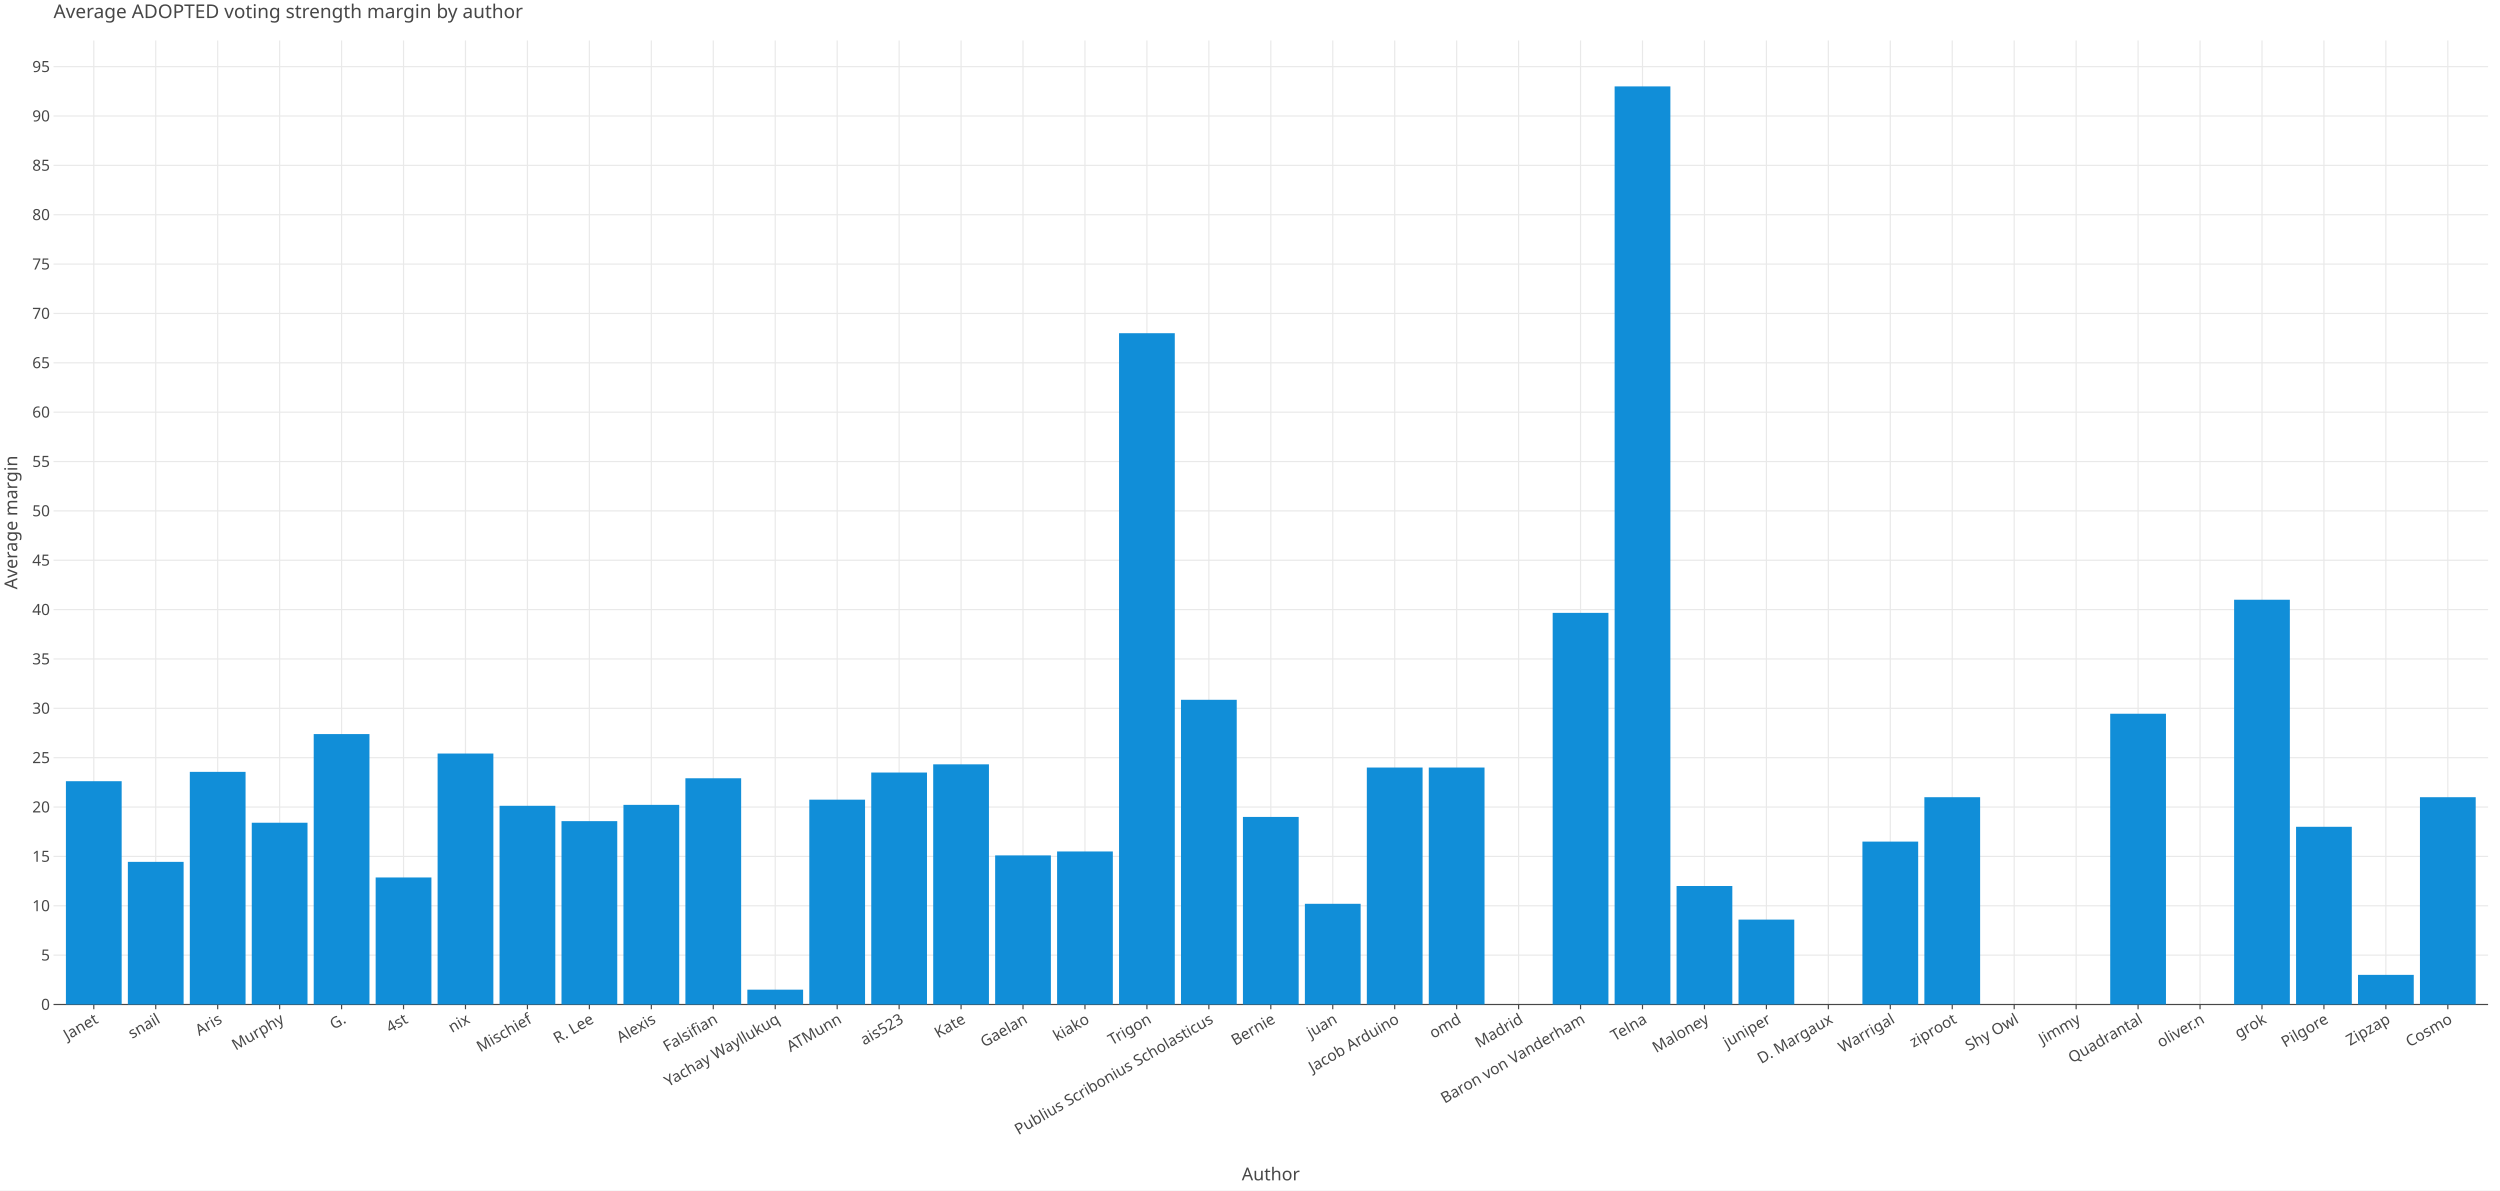
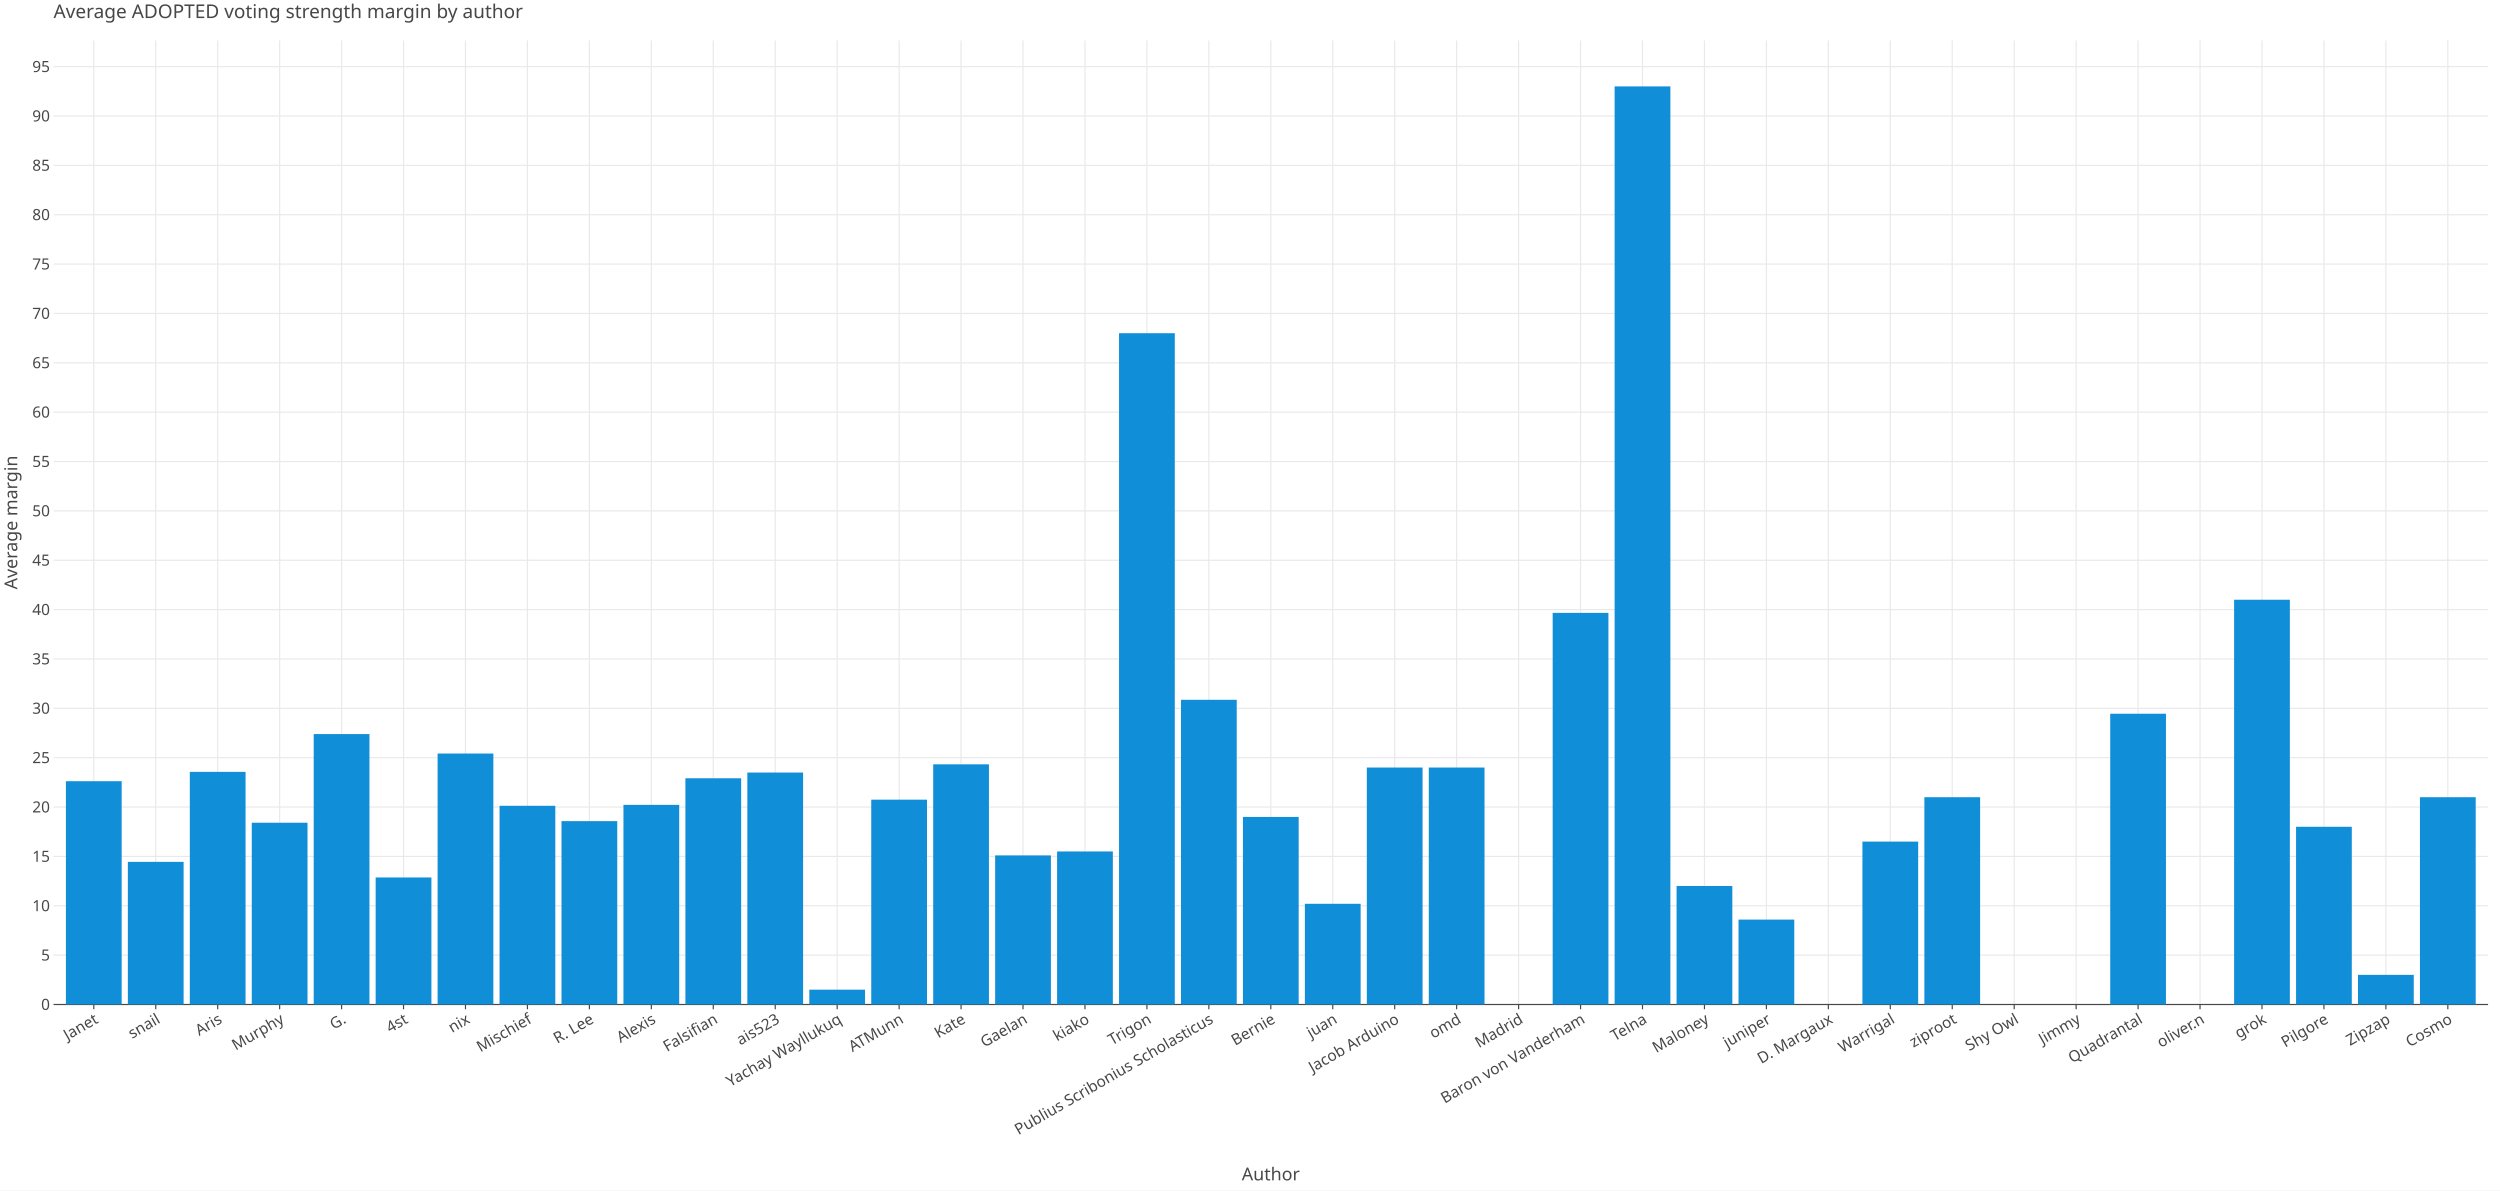
<svg xmlns="http://www.w3.org/2000/svg" class="plt-container" width="2100.0" height="1000.0">
  <style type="text/css">
  .plt-container {
   font-family: Lucida Grande, sans-serif;
   user-select: none;
   -webkit-user-select: none;
   -moz-user-select: none;
   -ms-user-select: none;
}
text {
   text-rendering: optimizeLegibility;
}
- #pgXiISc .plot-title {
+ #pDf0jXp .plot-title {
   fill: #474747;
   font-family: Lucida Grande, sans-serif;
   font-size: 16.0px;
   font-weight: normal;
   font-style: normal;   
}
- #pgXiISc .plot-subtitle {
+ #pDf0jXp .plot-subtitle {
   fill: #474747;
   font-family: Lucida Grande, sans-serif;
   font-size: 15.0px;
   font-weight: normal;
   font-style: normal;   
}
- #pgXiISc .plot-caption {
-    fill: #474747;
-    font-family: Lucida Grande, sans-serif;
-    font-size: 13.0px;
-    font-weight: normal;
-    font-style: normal;   
- }
- #pgXiISc .legend-title {
+ #pDf0jXp .plot-caption {
+    fill: #474747;
+    font-family: Lucida Grande, sans-serif;
+    font-size: 13.0px;
+    font-weight: normal;
+    font-style: normal;   
+ }
+ #pDf0jXp .legend-title {
   fill: #474747;
   font-family: Lucida Grande, sans-serif;
   font-size: 15.0px;
   font-weight: normal;
   font-style: normal;   
}
- #pgXiISc .legend-item {
-    fill: #474747;
-    font-family: Lucida Grande, sans-serif;
-    font-size: 13.0px;
-    font-weight: normal;
-    font-style: normal;   
- }
- #pgXiISc .axis-title-x {
+ #pDf0jXp .legend-item {
+    fill: #474747;
+    font-family: Lucida Grande, sans-serif;
+    font-size: 13.0px;
+    font-weight: normal;
+    font-style: normal;   
+ }
+ #pDf0jXp .axis-title-x {
   fill: #474747;
   font-family: Lucida Grande, sans-serif;
   font-size: 15.0px;
   font-weight: normal;
   font-style: normal;   
}
- #pgXiISc .axis-text-x {
-    fill: #474747;
-    font-family: Lucida Grande, sans-serif;
-    font-size: 13.0px;
-    font-weight: normal;
-    font-style: normal;   
- }
- #dcpDuPT .axis-tooltip-text-x {
+ #pDf0jXp .axis-text-x {
+    fill: #474747;
+    font-family: Lucida Grande, sans-serif;
+    font-size: 13.0px;
+    font-weight: normal;
+    font-style: normal;   
+ }
+ #d0Npmj1 .axis-tooltip-text-x {
   fill: #ffffff;
   font-family: Lucida Grande, sans-serif;
   font-size: 13.0px;
   font-weight: normal;
   font-style: normal;   
}
- #pgXiISc .axis-title-y {
+ #pDf0jXp .axis-title-y {
   fill: #474747;
   font-family: Lucida Grande, sans-serif;
   font-size: 15.0px;
   font-weight: normal;
   font-style: normal;   
}
- #pgXiISc .axis-text-y {
-    fill: #474747;
-    font-family: Lucida Grande, sans-serif;
-    font-size: 13.0px;
-    font-weight: normal;
-    font-style: normal;   
- }
- #dcpDuPT .axis-tooltip-text-y {
+ #pDf0jXp .axis-text-y {
+    fill: #474747;
+    font-family: Lucida Grande, sans-serif;
+    font-size: 13.0px;
+    font-weight: normal;
+    font-style: normal;   
+ }
+ #d0Npmj1 .axis-tooltip-text-y {
   fill: #ffffff;
   font-family: Lucida Grande, sans-serif;
   font-size: 13.0px;
   font-weight: normal;
   font-style: normal;   
}
- #pgXiISc .facet-strip-text-x {
-    fill: #474747;
-    font-family: Lucida Grande, sans-serif;
-    font-size: 13.0px;
-    font-weight: normal;
-    font-style: normal;   
- }
- #pgXiISc .facet-strip-text-y {
-    fill: #474747;
-    font-family: Lucida Grande, sans-serif;
-    font-size: 13.0px;
-    font-weight: normal;
-    font-style: normal;   
- }
- #dcpDuPT .tooltip-text {
-    fill: #474747;
-    font-family: Lucida Grande, sans-serif;
-    font-size: 13.0px;
-    font-weight: normal;
-    font-style: normal;   
- }
- #dcpDuPT .tooltip-title {
+ #pDf0jXp .facet-strip-text-x {
+    fill: #474747;
+    font-family: Lucida Grande, sans-serif;
+    font-size: 13.0px;
+    font-weight: normal;
+    font-style: normal;   
+ }
+ #pDf0jXp .facet-strip-text-y {
+    fill: #474747;
+    font-family: Lucida Grande, sans-serif;
+    font-size: 13.0px;
+    font-weight: normal;
+    font-style: normal;   
+ }
+ #d0Npmj1 .tooltip-text {
+    fill: #474747;
+    font-family: Lucida Grande, sans-serif;
+    font-size: 13.0px;
+    font-weight: normal;
+    font-style: normal;   
+ }
+ #d0Npmj1 .tooltip-title {
   fill: #474747;
   font-family: Lucida Grande, sans-serif;
   font-size: 13.0px;
   font-weight: bold;
   font-style: normal;   
}
- #dcpDuPT .tooltip-label {
+ #d0Npmj1 .tooltip-label {
   fill: #474747;
   font-family: Lucida Grande, sans-serif;
   font-size: 13.0px;
   font-weight: bold;
   font-style: normal;   
}

  </style>
-   <g id="pgXiISc">
+   <g id="pDf0jXp">
    <rect x="0.0" y="0.0" height="1000.0" width="2100.0" stroke="rgb(71,71,71)" stroke-opacity="1.0" stroke-width="0.0" fill="rgb(255,255,255)" fill-opacity="1.0">
    </rect>
    <g transform="translate(23.0 34.0 ) ">
      <g transform="translate(21.96121 809.7774 ) ">
        <line x1="33.824" y1="-0.0" x2="33.824" y2="-809.777" stroke="rgb(233,233,233)" stroke-opacity="1.0" stroke-width="1.0">
        </line>
        <line x1="85.86" y1="-0.0" x2="85.86" y2="-809.777" stroke="rgb(233,233,233)" stroke-opacity="1.0" stroke-width="1.0">
        </line>
        <line x1="137.897" y1="-0.0" x2="137.897" y2="-809.777" stroke="rgb(233,233,233)" stroke-opacity="1.0" stroke-width="1.0">
        </line>
        <line x1="189.934" y1="-0.0" x2="189.934" y2="-809.777" stroke="rgb(233,233,233)" stroke-opacity="1.0" stroke-width="1.0">
        </line>
        <line x1="241.97" y1="-0.0" x2="241.97" y2="-809.777" stroke="rgb(233,233,233)" stroke-opacity="1.0" stroke-width="1.0">
        </line>
        <line x1="294.007" y1="-0.0" x2="294.007" y2="-809.777" stroke="rgb(233,233,233)" stroke-opacity="1.0" stroke-width="1.0">
        </line>
        <line x1="346.043" y1="-0.0" x2="346.043" y2="-809.777" stroke="rgb(233,233,233)" stroke-opacity="1.0" stroke-width="1.0">
        </line>
        <line x1="398.08" y1="-0.0" x2="398.08" y2="-809.777" stroke="rgb(233,233,233)" stroke-opacity="1.0" stroke-width="1.0">
        </line>
        <line x1="450.117" y1="-0.0" x2="450.117" y2="-809.777" stroke="rgb(233,233,233)" stroke-opacity="1.0" stroke-width="1.0">
        </line>
        <line x1="502.153" y1="-0.0" x2="502.153" y2="-809.777" stroke="rgb(233,233,233)" stroke-opacity="1.0" stroke-width="1.0">
        </line>
        <line x1="554.19" y1="-0.0" x2="554.19" y2="-809.777" stroke="rgb(233,233,233)" stroke-opacity="1.0" stroke-width="1.0">
        </line>
        <line x1="606.227" y1="-0.0" x2="606.227" y2="-809.777" stroke="rgb(233,233,233)" stroke-opacity="1.0" stroke-width="1.0">
        </line>
        <line x1="658.263" y1="-0.0" x2="658.263" y2="-809.777" stroke="rgb(233,233,233)" stroke-opacity="1.0" stroke-width="1.0">
        </line>
        <line x1="710.3" y1="-0.0" x2="710.3" y2="-809.777" stroke="rgb(233,233,233)" stroke-opacity="1.0" stroke-width="1.0">
        </line>
        <line x1="762.336" y1="-0.0" x2="762.336" y2="-809.777" stroke="rgb(233,233,233)" stroke-opacity="1.0" stroke-width="1.0">
        </line>
        <line x1="814.373" y1="-0.0" x2="814.373" y2="-809.777" stroke="rgb(233,233,233)" stroke-opacity="1.0" stroke-width="1.0">
        </line>
        <line x1="866.41" y1="-0.0" x2="866.41" y2="-809.777" stroke="rgb(233,233,233)" stroke-opacity="1.0" stroke-width="1.0">
        </line>
        <line x1="918.446" y1="-0.0" x2="918.446" y2="-809.777" stroke="rgb(233,233,233)" stroke-opacity="1.0" stroke-width="1.0">
        </line>
        <line x1="970.483" y1="-0.0" x2="970.483" y2="-809.777" stroke="rgb(233,233,233)" stroke-opacity="1.0" stroke-width="1.0">
        </line>
        <line x1="1022.519" y1="-0.0" x2="1022.519" y2="-809.777" stroke="rgb(233,233,233)" stroke-opacity="1.0" stroke-width="1.0">
        </line>
        <line x1="1074.556" y1="-0.0" x2="1074.556" y2="-809.777" stroke="rgb(233,233,233)" stroke-opacity="1.0" stroke-width="1.0">
        </line>
        <line x1="1126.593" y1="-0.0" x2="1126.593" y2="-809.777" stroke="rgb(233,233,233)" stroke-opacity="1.0" stroke-width="1.0">
        </line>
        <line x1="1178.629" y1="-0.0" x2="1178.629" y2="-809.777" stroke="rgb(233,233,233)" stroke-opacity="1.0" stroke-width="1.0">
        </line>
        <line x1="1230.666" y1="-0.0" x2="1230.666" y2="-809.777" stroke="rgb(233,233,233)" stroke-opacity="1.0" stroke-width="1.0">
        </line>
        <line x1="1282.702" y1="-0.0" x2="1282.702" y2="-809.777" stroke="rgb(233,233,233)" stroke-opacity="1.0" stroke-width="1.0">
        </line>
        <line x1="1334.739" y1="-0.0" x2="1334.739" y2="-809.777" stroke="rgb(233,233,233)" stroke-opacity="1.0" stroke-width="1.0">
        </line>
        <line x1="1386.776" y1="-0.0" x2="1386.776" y2="-809.777" stroke="rgb(233,233,233)" stroke-opacity="1.0" stroke-width="1.0">
        </line>
        <line x1="1438.812" y1="-0.0" x2="1438.812" y2="-809.777" stroke="rgb(233,233,233)" stroke-opacity="1.0" stroke-width="1.0">
        </line>
        <line x1="1490.849" y1="-0.0" x2="1490.849" y2="-809.777" stroke="rgb(233,233,233)" stroke-opacity="1.0" stroke-width="1.0">
        </line>
        <line x1="1542.885" y1="-0.0" x2="1542.885" y2="-809.777" stroke="rgb(233,233,233)" stroke-opacity="1.0" stroke-width="1.0">
        </line>
        <line x1="1594.922" y1="-0.0" x2="1594.922" y2="-809.777" stroke="rgb(233,233,233)" stroke-opacity="1.0" stroke-width="1.0">
        </line>
        <line x1="1646.959" y1="-0.0" x2="1646.959" y2="-809.777" stroke="rgb(233,233,233)" stroke-opacity="1.0" stroke-width="1.0">
        </line>
        <line x1="1698.995" y1="-0.0" x2="1698.995" y2="-809.777" stroke="rgb(233,233,233)" stroke-opacity="1.0" stroke-width="1.0">
        </line>
        <line x1="1751.032" y1="-0.0" x2="1751.032" y2="-809.777" stroke="rgb(233,233,233)" stroke-opacity="1.0" stroke-width="1.0">
        </line>
        <line x1="1803.069" y1="-0.0" x2="1803.069" y2="-809.777" stroke="rgb(233,233,233)" stroke-opacity="1.0" stroke-width="1.0">
        </line>
        <line x1="1855.105" y1="-0.0" x2="1855.105" y2="-809.777" stroke="rgb(233,233,233)" stroke-opacity="1.0" stroke-width="1.0">
        </line>
        <line x1="1907.142" y1="-0.0" x2="1907.142" y2="-809.777" stroke="rgb(233,233,233)" stroke-opacity="1.0" stroke-width="1.0">
        </line>
        <line x1="1959.178" y1="-0.0" x2="1959.178" y2="-809.777" stroke="rgb(233,233,233)" stroke-opacity="1.0" stroke-width="1.0">
        </line>
        <line x1="2011.215" y1="-0.0" x2="2011.215" y2="-809.777" stroke="rgb(233,233,233)" stroke-opacity="1.0" stroke-width="1.0">
        </line>
        <g transform="translate(33.8238 0.0 ) ">
          <line stroke-width="1.0" stroke="rgb(71,71,71)" stroke-opacity="1.0" x2="0.0" y2="4.0">
          </line>
          <g transform="translate(0.0 7.0 ) rotate(-30.0 ) ">
            <text class="axis-text-x" text-anchor="end" dy="0.7em">
            Janet
            </text>
          </g>
        </g>
        <g transform="translate(85.86041 0.0 ) ">
          <line stroke-width="1.0" stroke="rgb(71,71,71)" stroke-opacity="1.0" x2="0.0" y2="4.0">
          </line>
          <g transform="translate(0.0 7.0 ) rotate(-30.0 ) ">
            <text class="axis-text-x" text-anchor="end" dy="0.7em">
            snail
            </text>
          </g>
        </g>
        <g transform="translate(137.897 0.0 ) ">
          <line stroke-width="1.0" stroke="rgb(71,71,71)" stroke-opacity="1.0" x2="0.0" y2="4.0">
          </line>
          <g transform="translate(0.0 7.0 ) rotate(-30.0 ) ">
            <text class="axis-text-x" text-anchor="end" dy="0.7em">
            Aris
            </text>
          </g>
        </g>
        <g transform="translate(189.9336 0.0 ) ">
          <line stroke-width="1.0" stroke="rgb(71,71,71)" stroke-opacity="1.0" x2="0.0" y2="4.0">
          </line>
          <g transform="translate(0.0 7.0 ) rotate(-30.0 ) ">
            <text class="axis-text-x" text-anchor="end" dy="0.7em">
            Murphy
            </text>
          </g>
        </g>
        <g transform="translate(241.9702 0.0 ) ">
          <line stroke-width="1.0" stroke="rgb(71,71,71)" stroke-opacity="1.0" x2="0.0" y2="4.0">
          </line>
          <g transform="translate(0.0 7.0 ) rotate(-30.0 ) ">
            <text class="axis-text-x" text-anchor="end" dy="0.7em">
            G.
            </text>
          </g>
        </g>
        <g transform="translate(294.0068 0.0 ) ">
          <line stroke-width="1.0" stroke="rgb(71,71,71)" stroke-opacity="1.0" x2="0.0" y2="4.0">
          </line>
          <g transform="translate(0.0 7.0 ) rotate(-30.0 ) ">
            <text class="axis-text-x" text-anchor="end" dy="0.7em">
            4st
            </text>
          </g>
        </g>
        <g transform="translate(346.0435 0.0 ) ">
          <line stroke-width="1.0" stroke="rgb(71,71,71)" stroke-opacity="1.0" x2="0.0" y2="4.0">
          </line>
          <g transform="translate(0.0 7.0 ) rotate(-30.0 ) ">
            <text class="axis-text-x" text-anchor="end" dy="0.7em">
            nix
            </text>
          </g>
        </g>
        <g transform="translate(398.0801 0.0 ) ">
          <line stroke-width="1.0" stroke="rgb(71,71,71)" stroke-opacity="1.0" x2="0.0" y2="4.0">
          </line>
          <g transform="translate(0.0 7.0 ) rotate(-30.0 ) ">
            <text class="axis-text-x" text-anchor="end" dy="0.7em">
            Mischief
            </text>
          </g>
        </g>
        <g transform="translate(450.1167 0.0 ) ">
          <line stroke-width="1.0" stroke="rgb(71,71,71)" stroke-opacity="1.0" x2="0.0" y2="4.0">
          </line>
          <g transform="translate(0.0 7.0 ) rotate(-30.0 ) ">
            <text class="axis-text-x" text-anchor="end" dy="0.7em">
            R. Lee
            </text>
          </g>
        </g>
        <g transform="translate(502.1533 0.0 ) ">
          <line stroke-width="1.0" stroke="rgb(71,71,71)" stroke-opacity="1.0" x2="0.0" y2="4.0">
          </line>
          <g transform="translate(0.0 7.0 ) rotate(-30.0 ) ">
            <text class="axis-text-x" text-anchor="end" dy="0.7em">
            Alexis
            </text>
          </g>
        </g>
        <g transform="translate(554.1899 0.0 ) ">
          <line stroke-width="1.0" stroke="rgb(71,71,71)" stroke-opacity="1.0" x2="0.0" y2="4.0">
          </line>
          <g transform="translate(0.0 7.0 ) rotate(-30.0 ) ">
            <text class="axis-text-x" text-anchor="end" dy="0.7em">
            Falsifian
            </text>
          </g>
        </g>
        <g transform="translate(606.2265 0.0 ) ">
          <line stroke-width="1.0" stroke="rgb(71,71,71)" stroke-opacity="1.0" x2="0.0" y2="4.0">
          </line>
          <g transform="translate(0.0 7.0 ) rotate(-30.0 ) ">
            <text class="axis-text-x" text-anchor="end" dy="0.7em">
+             ais523
+             </text>
+           </g>
+         </g>
+         <g transform="translate(658.2631 0.0 ) ">
+           <line stroke-width="1.0" stroke="rgb(71,71,71)" stroke-opacity="1.0" x2="0.0" y2="4.0">
+           </line>
+           <g transform="translate(0.0 7.0 ) rotate(-30.0 ) ">
+             <text class="axis-text-x" text-anchor="end" dy="0.7em">
            Yachay Wayllukuq
            </text>
          </g>
        </g>
-         <g transform="translate(658.2631 0.0 ) ">
+         <g transform="translate(710.2997 0.0 ) ">
          <line stroke-width="1.0" stroke="rgb(71,71,71)" stroke-opacity="1.0" x2="0.0" y2="4.0">
          </line>
          <g transform="translate(0.0 7.0 ) rotate(-30.0 ) ">
            <text class="axis-text-x" text-anchor="end" dy="0.7em">
            ATMunn
-             </text>
-           </g>
-         </g>
-         <g transform="translate(710.2997 0.0 ) ">
-           <line stroke-width="1.0" stroke="rgb(71,71,71)" stroke-opacity="1.0" x2="0.0" y2="4.0">
-           </line>
-           <g transform="translate(0.0 7.0 ) rotate(-30.0 ) ">
-             <text class="axis-text-x" text-anchor="end" dy="0.7em">
-             ais523
            </text>
          </g>
        </g>
        <g transform="translate(762.3363 0.0 ) ">
          <line stroke-width="1.0" stroke="rgb(71,71,71)" stroke-opacity="1.0" x2="0.0" y2="4.0">
          </line>
          <g transform="translate(0.0 7.0 ) rotate(-30.0 ) ">
            <text class="axis-text-x" text-anchor="end" dy="0.7em">
            Kate
            </text>
          </g>
        </g>
        <g transform="translate(814.373 0.0 ) ">
          <line stroke-width="1.0" stroke="rgb(71,71,71)" stroke-opacity="1.0" x2="0.0" y2="4.0">
          </line>
          <g transform="translate(0.0 7.0 ) rotate(-30.0 ) ">
            <text class="axis-text-x" text-anchor="end" dy="0.7em">
            Gaelan
            </text>
          </g>
        </g>
        <g transform="translate(866.4096 0.0 ) ">
          <line stroke-width="1.0" stroke="rgb(71,71,71)" stroke-opacity="1.0" x2="0.0" y2="4.0">
          </line>
          <g transform="translate(0.0 7.0 ) rotate(-30.0 ) ">
            <text class="axis-text-x" text-anchor="end" dy="0.7em">
            kiako
            </text>
          </g>
        </g>
        <g transform="translate(918.4462 0.0 ) ">
          <line stroke-width="1.0" stroke="rgb(71,71,71)" stroke-opacity="1.0" x2="0.0" y2="4.0">
          </line>
          <g transform="translate(0.0 7.0 ) rotate(-30.0 ) ">
            <text class="axis-text-x" text-anchor="end" dy="0.7em">
            Trigon
            </text>
          </g>
        </g>
        <g transform="translate(970.4828 0.0 ) ">
          <line stroke-width="1.0" stroke="rgb(71,71,71)" stroke-opacity="1.0" x2="0.0" y2="4.0">
          </line>
          <g transform="translate(0.0 7.0 ) rotate(-30.0 ) ">
            <text class="axis-text-x" text-anchor="end" dy="0.7em">
            Publius Scribonius Scholasticus
            </text>
          </g>
        </g>
        <g transform="translate(1022.519 0.0 ) ">
          <line stroke-width="1.0" stroke="rgb(71,71,71)" stroke-opacity="1.0" x2="0.0" y2="4.0">
          </line>
          <g transform="translate(0.0 7.0 ) rotate(-30.0 ) ">
            <text class="axis-text-x" text-anchor="end" dy="0.7em">
            Bernie
            </text>
          </g>
        </g>
        <g transform="translate(1074.556 0.0 ) ">
          <line stroke-width="1.0" stroke="rgb(71,71,71)" stroke-opacity="1.0" x2="0.0" y2="4.0">
          </line>
          <g transform="translate(0.0 7.0 ) rotate(-30.0 ) ">
            <text class="axis-text-x" text-anchor="end" dy="0.7em">
            juan
            </text>
          </g>
        </g>
        <g transform="translate(1126.593 0.0 ) ">
          <line stroke-width="1.0" stroke="rgb(71,71,71)" stroke-opacity="1.0" x2="0.0" y2="4.0">
          </line>
          <g transform="translate(0.0 7.0 ) rotate(-30.0 ) ">
            <text class="axis-text-x" text-anchor="end" dy="0.7em">
            Jacob Arduino
            </text>
          </g>
        </g>
        <g transform="translate(1178.629 0.0 ) ">
          <line stroke-width="1.0" stroke="rgb(71,71,71)" stroke-opacity="1.0" x2="0.0" y2="4.0">
          </line>
          <g transform="translate(0.0 7.0 ) rotate(-30.0 ) ">
            <text class="axis-text-x" text-anchor="end" dy="0.7em">
            omd
            </text>
          </g>
        </g>
        <g transform="translate(1230.666 0.0 ) ">
          <line stroke-width="1.0" stroke="rgb(71,71,71)" stroke-opacity="1.0" x2="0.0" y2="4.0">
          </line>
          <g transform="translate(0.0 7.0 ) rotate(-30.0 ) ">
            <text class="axis-text-x" text-anchor="end" dy="0.7em">
            Madrid
            </text>
          </g>
        </g>
        <g transform="translate(1282.702 0.0 ) ">
          <line stroke-width="1.0" stroke="rgb(71,71,71)" stroke-opacity="1.0" x2="0.0" y2="4.0">
          </line>
          <g transform="translate(0.0 7.0 ) rotate(-30.0 ) ">
            <text class="axis-text-x" text-anchor="end" dy="0.7em">
            Baron von Vanderham
            </text>
          </g>
        </g>
        <g transform="translate(1334.739 0.0 ) ">
          <line stroke-width="1.0" stroke="rgb(71,71,71)" stroke-opacity="1.0" x2="0.0" y2="4.0">
          </line>
          <g transform="translate(0.0 7.0 ) rotate(-30.0 ) ">
            <text class="axis-text-x" text-anchor="end" dy="0.7em">
            Telna
            </text>
          </g>
        </g>
        <g transform="translate(1386.776 0.0 ) ">
          <line stroke-width="1.0" stroke="rgb(71,71,71)" stroke-opacity="1.0" x2="0.0" y2="4.0">
          </line>
          <g transform="translate(0.0 7.0 ) rotate(-30.0 ) ">
            <text class="axis-text-x" text-anchor="end" dy="0.7em">
            Maloney
            </text>
          </g>
        </g>
        <g transform="translate(1438.812 0.0 ) ">
          <line stroke-width="1.0" stroke="rgb(71,71,71)" stroke-opacity="1.0" x2="0.0" y2="4.0">
          </line>
          <g transform="translate(0.0 7.0 ) rotate(-30.0 ) ">
            <text class="axis-text-x" text-anchor="end" dy="0.7em">
            juniper
            </text>
          </g>
        </g>
        <g transform="translate(1490.849 0.0 ) ">
          <line stroke-width="1.0" stroke="rgb(71,71,71)" stroke-opacity="1.0" x2="0.0" y2="4.0">
          </line>
          <g transform="translate(0.0 7.0 ) rotate(-30.0 ) ">
            <text class="axis-text-x" text-anchor="end" dy="0.7em">
            D. Margaux
            </text>
          </g>
        </g>
        <g transform="translate(1542.885 0.0 ) ">
          <line stroke-width="1.0" stroke="rgb(71,71,71)" stroke-opacity="1.0" x2="0.0" y2="4.0">
          </line>
          <g transform="translate(0.0 7.0 ) rotate(-30.0 ) ">
            <text class="axis-text-x" text-anchor="end" dy="0.7em">
            Warrigal
            </text>
          </g>
        </g>
        <g transform="translate(1594.922 0.0 ) ">
          <line stroke-width="1.0" stroke="rgb(71,71,71)" stroke-opacity="1.0" x2="0.0" y2="4.0">
          </line>
          <g transform="translate(0.0 7.0 ) rotate(-30.0 ) ">
            <text class="axis-text-x" text-anchor="end" dy="0.7em">
            ziproot
            </text>
          </g>
        </g>
        <g transform="translate(1646.959 0.0 ) ">
          <line stroke-width="1.0" stroke="rgb(71,71,71)" stroke-opacity="1.0" x2="0.0" y2="4.0">
          </line>
          <g transform="translate(0.0 7.0 ) rotate(-30.0 ) ">
            <text class="axis-text-x" text-anchor="end" dy="0.7em">
            Shy Owl
            </text>
          </g>
        </g>
        <g transform="translate(1698.995 0.0 ) ">
          <line stroke-width="1.0" stroke="rgb(71,71,71)" stroke-opacity="1.0" x2="0.0" y2="4.0">
          </line>
          <g transform="translate(0.0 7.0 ) rotate(-30.0 ) ">
            <text class="axis-text-x" text-anchor="end" dy="0.7em">
            Jimmy
            </text>
          </g>
        </g>
        <g transform="translate(1751.032 0.0 ) ">
          <line stroke-width="1.0" stroke="rgb(71,71,71)" stroke-opacity="1.0" x2="0.0" y2="4.0">
          </line>
          <g transform="translate(0.0 7.0 ) rotate(-30.0 ) ">
            <text class="axis-text-x" text-anchor="end" dy="0.7em">
            Quadrantal
            </text>
          </g>
        </g>
        <g transform="translate(1803.069 0.0 ) ">
          <line stroke-width="1.0" stroke="rgb(71,71,71)" stroke-opacity="1.0" x2="0.0" y2="4.0">
          </line>
          <g transform="translate(0.0 7.0 ) rotate(-30.0 ) ">
            <text class="axis-text-x" text-anchor="end" dy="0.7em">
            oliver.n
            </text>
          </g>
        </g>
        <g transform="translate(1855.105 0.0 ) ">
          <line stroke-width="1.0" stroke="rgb(71,71,71)" stroke-opacity="1.0" x2="0.0" y2="4.0">
          </line>
          <g transform="translate(0.0 7.0 ) rotate(-30.0 ) ">
            <text class="axis-text-x" text-anchor="end" dy="0.7em">
            grok
            </text>
          </g>
        </g>
        <g transform="translate(1907.142 0.0 ) ">
          <line stroke-width="1.0" stroke="rgb(71,71,71)" stroke-opacity="1.0" x2="0.0" y2="4.0">
          </line>
          <g transform="translate(0.0 7.0 ) rotate(-30.0 ) ">
            <text class="axis-text-x" text-anchor="end" dy="0.7em">
            Pilgore
            </text>
          </g>
        </g>
        <g transform="translate(1959.178 0.0 ) ">
          <line stroke-width="1.0" stroke="rgb(71,71,71)" stroke-opacity="1.0" x2="0.0" y2="4.0">
          </line>
          <g transform="translate(0.0 7.0 ) rotate(-30.0 ) ">
            <text class="axis-text-x" text-anchor="end" dy="0.7em">
            Zipzap
            </text>
          </g>
        </g>
        <g transform="translate(2011.215 0.0 ) ">
          <line stroke-width="1.0" stroke="rgb(71,71,71)" stroke-opacity="1.0" x2="0.0" y2="4.0">
          </line>
          <g transform="translate(0.0 7.0 ) rotate(-30.0 ) ">
            <text class="axis-text-x" text-anchor="end" dy="0.7em">
            Cosmo
            </text>
          </g>
        </g>
        <line x1="0.0" y1="0.0" x2="2045.039" y2="0.0" stroke-width="1.0" stroke="rgb(71,71,71)" stroke-opacity="1.0">
        </line>
      </g>
      <g transform="translate(21.96121 0.0 ) ">
        <line x1="0.0" y1="768.314" x2="2045.039" y2="768.314" stroke="rgb(233,233,233)" stroke-opacity="1.0" stroke-width="1.0">
        </line>
        <line x1="0.0" y1="726.851" x2="2045.039" y2="726.851" stroke="rgb(233,233,233)" stroke-opacity="1.0" stroke-width="1.0">
        </line>
        <line x1="0.0" y1="685.388" x2="2045.039" y2="685.388" stroke="rgb(233,233,233)" stroke-opacity="1.0" stroke-width="1.0">
        </line>
        <line x1="0.0" y1="643.924" x2="2045.039" y2="643.924" stroke="rgb(233,233,233)" stroke-opacity="1.0" stroke-width="1.0">
        </line>
        <line x1="0.0" y1="602.461" x2="2045.039" y2="602.461" stroke="rgb(233,233,233)" stroke-opacity="1.0" stroke-width="1.0">
        </line>
        <line x1="0.0" y1="560.998" x2="2045.039" y2="560.998" stroke="rgb(233,233,233)" stroke-opacity="1.0" stroke-width="1.0">
        </line>
        <line x1="0.0" y1="519.535" x2="2045.039" y2="519.535" stroke="rgb(233,233,233)" stroke-opacity="1.0" stroke-width="1.0">
        </line>
        <line x1="0.0" y1="478.071" x2="2045.039" y2="478.071" stroke="rgb(233,233,233)" stroke-opacity="1.0" stroke-width="1.0">
        </line>
        <line x1="0.0" y1="436.608" x2="2045.039" y2="436.608" stroke="rgb(233,233,233)" stroke-opacity="1.0" stroke-width="1.0">
        </line>
        <line x1="0.0" y1="395.145" x2="2045.039" y2="395.145" stroke="rgb(233,233,233)" stroke-opacity="1.0" stroke-width="1.0">
        </line>
        <line x1="0.0" y1="353.682" x2="2045.039" y2="353.682" stroke="rgb(233,233,233)" stroke-opacity="1.0" stroke-width="1.0">
        </line>
        <line x1="0.0" y1="312.218" x2="2045.039" y2="312.218" stroke="rgb(233,233,233)" stroke-opacity="1.0" stroke-width="1.0">
        </line>
        <line x1="0.0" y1="270.755" x2="2045.039" y2="270.755" stroke="rgb(233,233,233)" stroke-opacity="1.0" stroke-width="1.0">
        </line>
        <line x1="0.0" y1="229.292" x2="2045.039" y2="229.292" stroke="rgb(233,233,233)" stroke-opacity="1.0" stroke-width="1.0">
        </line>
        <line x1="0.0" y1="187.829" x2="2045.039" y2="187.829" stroke="rgb(233,233,233)" stroke-opacity="1.0" stroke-width="1.0">
        </line>
        <line x1="0.0" y1="146.365" x2="2045.039" y2="146.365" stroke="rgb(233,233,233)" stroke-opacity="1.0" stroke-width="1.0">
        </line>
        <line x1="0.0" y1="104.902" x2="2045.039" y2="104.902" stroke="rgb(233,233,233)" stroke-opacity="1.0" stroke-width="1.0">
        </line>
        <line x1="0.0" y1="63.439" x2="2045.039" y2="63.439" stroke="rgb(233,233,233)" stroke-opacity="1.0" stroke-width="1.0">
        </line>
        <line x1="0.0" y1="21.976" x2="2045.039" y2="21.976" stroke="rgb(233,233,233)" stroke-opacity="1.0" stroke-width="1.0">
        </line>
        <g transform="translate(0.0 809.7774 ) ">
          <g transform="translate(-3.0 0.0 ) ">
            <text class="axis-text-y" text-anchor="end" dy="0.35em">
            0
            </text>
          </g>
        </g>
        <g transform="translate(0.0 768.3142 ) ">
          <g transform="translate(-3.0 0.0 ) ">
            <text class="axis-text-y" text-anchor="end" dy="0.35em">
            5
            </text>
          </g>
        </g>
        <g transform="translate(0.0 726.8509 ) ">
          <g transform="translate(-3.0 0.0 ) ">
            <text class="axis-text-y" text-anchor="end" dy="0.35em">
            10
            </text>
          </g>
        </g>
        <g transform="translate(0.0 685.3877 ) ">
          <g transform="translate(-3.0 0.0 ) ">
            <text class="axis-text-y" text-anchor="end" dy="0.35em">
            15
            </text>
          </g>
        </g>
        <g transform="translate(0.0 643.9244 ) ">
          <g transform="translate(-3.0 0.0 ) ">
            <text class="axis-text-y" text-anchor="end" dy="0.35em">
            20
            </text>
          </g>
        </g>
        <g transform="translate(0.0 602.4611 ) ">
          <g transform="translate(-3.0 0.0 ) ">
            <text class="axis-text-y" text-anchor="end" dy="0.35em">
            25
            </text>
          </g>
        </g>
        <g transform="translate(0.0 560.9979 ) ">
          <g transform="translate(-3.0 0.0 ) ">
            <text class="axis-text-y" text-anchor="end" dy="0.35em">
            30
            </text>
          </g>
        </g>
        <g transform="translate(0.0 519.5346 ) ">
          <g transform="translate(-3.0 0.0 ) ">
            <text class="axis-text-y" text-anchor="end" dy="0.35em">
            35
            </text>
          </g>
        </g>
        <g transform="translate(0.0 478.0714 ) ">
          <g transform="translate(-3.0 0.0 ) ">
            <text class="axis-text-y" text-anchor="end" dy="0.35em">
            40
            </text>
          </g>
        </g>
        <g transform="translate(0.0 436.6081 ) ">
          <g transform="translate(-3.0 0.0 ) ">
            <text class="axis-text-y" text-anchor="end" dy="0.35em">
            45
            </text>
          </g>
        </g>
        <g transform="translate(0.0 395.1448 ) ">
          <g transform="translate(-3.0 0.0 ) ">
            <text class="axis-text-y" text-anchor="end" dy="0.35em">
            50
            </text>
          </g>
        </g>
        <g transform="translate(0.0 353.6816 ) ">
          <g transform="translate(-3.0 0.0 ) ">
            <text class="axis-text-y" text-anchor="end" dy="0.35em">
            55
            </text>
          </g>
        </g>
        <g transform="translate(0.0 312.2183 ) ">
          <g transform="translate(-3.0 0.0 ) ">
            <text class="axis-text-y" text-anchor="end" dy="0.35em">
            60
            </text>
          </g>
        </g>
        <g transform="translate(0.0 270.7551 ) ">
          <g transform="translate(-3.0 0.0 ) ">
            <text class="axis-text-y" text-anchor="end" dy="0.35em">
            65
            </text>
          </g>
        </g>
        <g transform="translate(0.0 229.2918 ) ">
          <g transform="translate(-3.0 0.0 ) ">
            <text class="axis-text-y" text-anchor="end" dy="0.35em">
            70
            </text>
          </g>
        </g>
        <g transform="translate(0.0 187.8286 ) ">
          <g transform="translate(-3.0 0.0 ) ">
            <text class="axis-text-y" text-anchor="end" dy="0.35em">
            75
            </text>
          </g>
        </g>
        <g transform="translate(0.0 146.3653 ) ">
          <g transform="translate(-3.0 0.0 ) ">
            <text class="axis-text-y" text-anchor="end" dy="0.35em">
            80
            </text>
          </g>
        </g>
        <g transform="translate(0.0 104.902 ) ">
          <g transform="translate(-3.0 0.0 ) ">
            <text class="axis-text-y" text-anchor="end" dy="0.35em">
            85
            </text>
          </g>
        </g>
        <g transform="translate(0.0 63.43878 ) ">
          <g transform="translate(-3.0 0.0 ) ">
            <text class="axis-text-y" text-anchor="end" dy="0.35em">
            90
            </text>
          </g>
        </g>
        <g transform="translate(0.0 21.97553 ) ">
          <g transform="translate(-3.0 0.0 ) ">
            <text class="axis-text-y" text-anchor="end" dy="0.35em">
            95
            </text>
          </g>
        </g>
      </g>
-       <g transform="translate(21.96121 0.0 ) " clip-path="url(#cA4K0uJ)" clip-bounds-jfx="[rect (0.0, 0.0), (2045.039, 809.777)]">
+       <g transform="translate(21.96121 0.0 ) " clip-path="url(#csbQ9YQ)" clip-bounds-jfx="[rect (0.0, 0.0), (2045.039, 809.777)]">
        <defs>
-           <clipPath id="cA4K0uJ">
+           <clipPath id="csbQ9YQ">
            <rect x="0.0" y="0.0" width="2045.039" height="809.777">
            </rect>
          </clipPath>
        </defs>
        <rect x="1987.799" y="635.632" height="174.146" width="46.833" stroke="rgb(0,0,0)" stroke-opacity="0.0" fill="rgb(17,142,216)" fill-opacity="1.0" stroke-width="1.0">
        </rect>
        <rect x="1935.762" y="784.899" height="24.878" width="46.833" stroke="rgb(0,0,0)" stroke-opacity="0.0" fill="rgb(17,142,216)" fill-opacity="1.0" stroke-width="1.0">
        </rect>
        <rect x="1883.725" y="660.51" height="149.268" width="46.833" stroke="rgb(0,0,0)" stroke-opacity="0.0" fill="rgb(17,142,216)" fill-opacity="1.0" stroke-width="1.0">
        </rect>
        <rect x="1831.689" y="469.779" height="339.999" width="46.833" stroke="rgb(0,0,0)" stroke-opacity="0.0" fill="rgb(17,142,216)" fill-opacity="1.0" stroke-width="1.0">
        </rect>
        <rect x="1727.615" y="565.559" height="244.219" width="46.833" stroke="rgb(0,0,0)" stroke-opacity="0.0" fill="rgb(17,142,216)" fill-opacity="1.0" stroke-width="1.0">
        </rect>
        <rect x="1571.506" y="635.632" height="174.146" width="46.833" stroke="rgb(0,0,0)" stroke-opacity="0.0" fill="rgb(17,142,216)" fill-opacity="1.0" stroke-width="1.0">
        </rect>
        <rect x="1519.469" y="672.949" height="136.829" width="46.833" stroke="rgb(0,0,0)" stroke-opacity="0.0" fill="rgb(17,142,216)" fill-opacity="1.0" stroke-width="1.0">
        </rect>
        <rect x="1415.396" y="738.461" height="71.317" width="46.833" stroke="rgb(0,0,0)" stroke-opacity="0.0" fill="rgb(17,142,216)" fill-opacity="1.0" stroke-width="1.0">
        </rect>
        <rect x="1363.359" y="710.266" height="99.512" width="46.833" stroke="rgb(0,0,0)" stroke-opacity="0.0" fill="rgb(17,142,216)" fill-opacity="1.0" stroke-width="1.0">
        </rect>
        <rect x="1311.323" y="38.561" height="771.217" width="46.833" stroke="rgb(0,0,0)" stroke-opacity="0.0" fill="rgb(17,142,216)" fill-opacity="1.0" stroke-width="1.0">
        </rect>
        <rect x="1259.286" y="480.836" height="328.942" width="46.833" stroke="rgb(0,0,0)" stroke-opacity="0.0" fill="rgb(17,142,216)" fill-opacity="1.0" stroke-width="1.0">
        </rect>
        <rect x="1155.213" y="610.754" height="199.024" width="46.833" stroke="rgb(0,0,0)" stroke-opacity="0.0" fill="rgb(17,142,216)" fill-opacity="1.0" stroke-width="1.0">
        </rect>
        <rect x="1103.176" y="610.754" height="199.024" width="46.833" stroke="rgb(0,0,0)" stroke-opacity="0.0" fill="rgb(17,142,216)" fill-opacity="1.0" stroke-width="1.0">
        </rect>
        <rect x="1051.14" y="725.192" height="84.585" width="46.833" stroke="rgb(0,0,0)" stroke-opacity="0.0" fill="rgb(17,142,216)" fill-opacity="1.0" stroke-width="1.0">
        </rect>
        <rect x="999.103" y="652.217" height="157.56" width="46.833" stroke="rgb(0,0,0)" stroke-opacity="0.0" fill="rgb(17,142,216)" fill-opacity="1.0" stroke-width="1.0">
        </rect>
        <rect x="947.066" y="553.811" height="255.967" width="46.833" stroke="rgb(0,0,0)" stroke-opacity="0.0" fill="rgb(17,142,216)" fill-opacity="1.0" stroke-width="1.0">
        </rect>
        <rect x="895.03" y="245.877" height="563.9" width="46.833" stroke="rgb(0,0,0)" stroke-opacity="0.0" fill="rgb(17,142,216)" fill-opacity="1.0" stroke-width="1.0">
        </rect>
        <rect x="842.993" y="681.241" height="128.536" width="46.833" stroke="rgb(0,0,0)" stroke-opacity="0.0" fill="rgb(17,142,216)" fill-opacity="1.0" stroke-width="1.0">
        </rect>
        <rect x="790.956" y="684.558" height="125.219" width="46.833" stroke="rgb(0,0,0)" stroke-opacity="0.0" fill="rgb(17,142,216)" fill-opacity="1.0" stroke-width="1.0">
        </rect>
        <rect x="738.92" y="608.017" height="201.76" width="46.833" stroke="rgb(0,0,0)" stroke-opacity="0.0" fill="rgb(17,142,216)" fill-opacity="1.0" stroke-width="1.0">
        </rect>
-         <rect x="686.883" y="614.9" height="194.877" width="46.833" stroke="rgb(0,0,0)" stroke-opacity="0.0" fill="rgb(17,142,216)" fill-opacity="1.0" stroke-width="1.0">
-         </rect>
-         <rect x="634.847" y="637.705" height="172.073" width="46.833" stroke="rgb(0,0,0)" stroke-opacity="0.0" fill="rgb(17,142,216)" fill-opacity="1.0" stroke-width="1.0">
-         </rect>
-         <rect x="582.81" y="797.338" height="12.439" width="46.833" stroke="rgb(0,0,0)" stroke-opacity="0.0" fill="rgb(17,142,216)" fill-opacity="1.0" stroke-width="1.0">
+         <rect x="686.883" y="637.705" height="172.073" width="46.833" stroke="rgb(0,0,0)" stroke-opacity="0.0" fill="rgb(17,142,216)" fill-opacity="1.0" stroke-width="1.0">
+         </rect>
+         <rect x="634.847" y="797.338" height="12.439" width="46.833" stroke="rgb(0,0,0)" stroke-opacity="0.0" fill="rgb(17,142,216)" fill-opacity="1.0" stroke-width="1.0">
+         </rect>
+         <rect x="582.81" y="614.9" height="194.877" width="46.833" stroke="rgb(0,0,0)" stroke-opacity="0.0" fill="rgb(17,142,216)" fill-opacity="1.0" stroke-width="1.0">
        </rect>
        <rect x="530.773" y="619.737" height="190.04" width="46.833" stroke="rgb(0,0,0)" stroke-opacity="0.0" fill="rgb(17,142,216)" fill-opacity="1.0" stroke-width="1.0">
        </rect>
        <rect x="478.737" y="642.082" height="167.696" width="46.833" stroke="rgb(0,0,0)" stroke-opacity="0.0" fill="rgb(17,142,216)" fill-opacity="1.0" stroke-width="1.0">
        </rect>
        <rect x="426.7" y="655.741" height="154.036" width="46.833" stroke="rgb(0,0,0)" stroke-opacity="0.0" fill="rgb(17,142,216)" fill-opacity="1.0" stroke-width="1.0">
        </rect>
        <rect x="374.664" y="642.854" height="166.923" width="46.833" stroke="rgb(0,0,0)" stroke-opacity="0.0" fill="rgb(17,142,216)" fill-opacity="1.0" stroke-width="1.0">
        </rect>
        <rect x="322.627" y="598.941" height="210.837" width="46.833" stroke="rgb(0,0,0)" stroke-opacity="0.0" fill="rgb(17,142,216)" fill-opacity="1.0" stroke-width="1.0">
        </rect>
        <rect x="270.59" y="703.079" height="106.699" width="46.833" stroke="rgb(0,0,0)" stroke-opacity="0.0" fill="rgb(17,142,216)" fill-opacity="1.0" stroke-width="1.0">
        </rect>
        <rect x="218.554" y="582.597" height="227.18" width="46.833" stroke="rgb(0,0,0)" stroke-opacity="0.0" fill="rgb(17,142,216)" fill-opacity="1.0" stroke-width="1.0">
        </rect>
        <rect x="166.517" y="657.108" height="152.67" width="46.833" stroke="rgb(0,0,0)" stroke-opacity="0.0" fill="rgb(17,142,216)" fill-opacity="1.0" stroke-width="1.0">
        </rect>
        <rect x="114.481" y="614.393" height="195.385" width="46.833" stroke="rgb(0,0,0)" stroke-opacity="0.0" fill="rgb(17,142,216)" fill-opacity="1.0" stroke-width="1.0">
        </rect>
        <rect x="62.444" y="689.975" height="119.802" width="46.833" stroke="rgb(0,0,0)" stroke-opacity="0.0" fill="rgb(17,142,216)" fill-opacity="1.0" stroke-width="1.0">
        </rect>
        <rect x="10.407" y="622.187" height="187.59" width="46.833" stroke="rgb(0,0,0)" stroke-opacity="0.0" fill="rgb(17,142,216)" fill-opacity="1.0" stroke-width="1.0">
        </rect>
      </g>
    </g>
    <g transform="translate(44.96121 15.2 ) ">
      <text class="plot-title" y="0.0">
      Average ADOPTED voting strength margin by author
      </text>
    </g>
    <g transform="translate(14.5 438.8887 ) rotate(-90.0 ) ">
      <text class="axis-title-y" y="0.0" text-anchor="middle">
      Average margin
      </text>
    </g>
    <g transform="translate(1067.481 991.5 ) ">
      <text class="axis-title-x" y="0.0" text-anchor="middle">
      Author
      </text>
    </g>
  </g>
-   <g id="dcpDuPT">
+   <g id="d0Npmj1">
  </g>
</svg>
